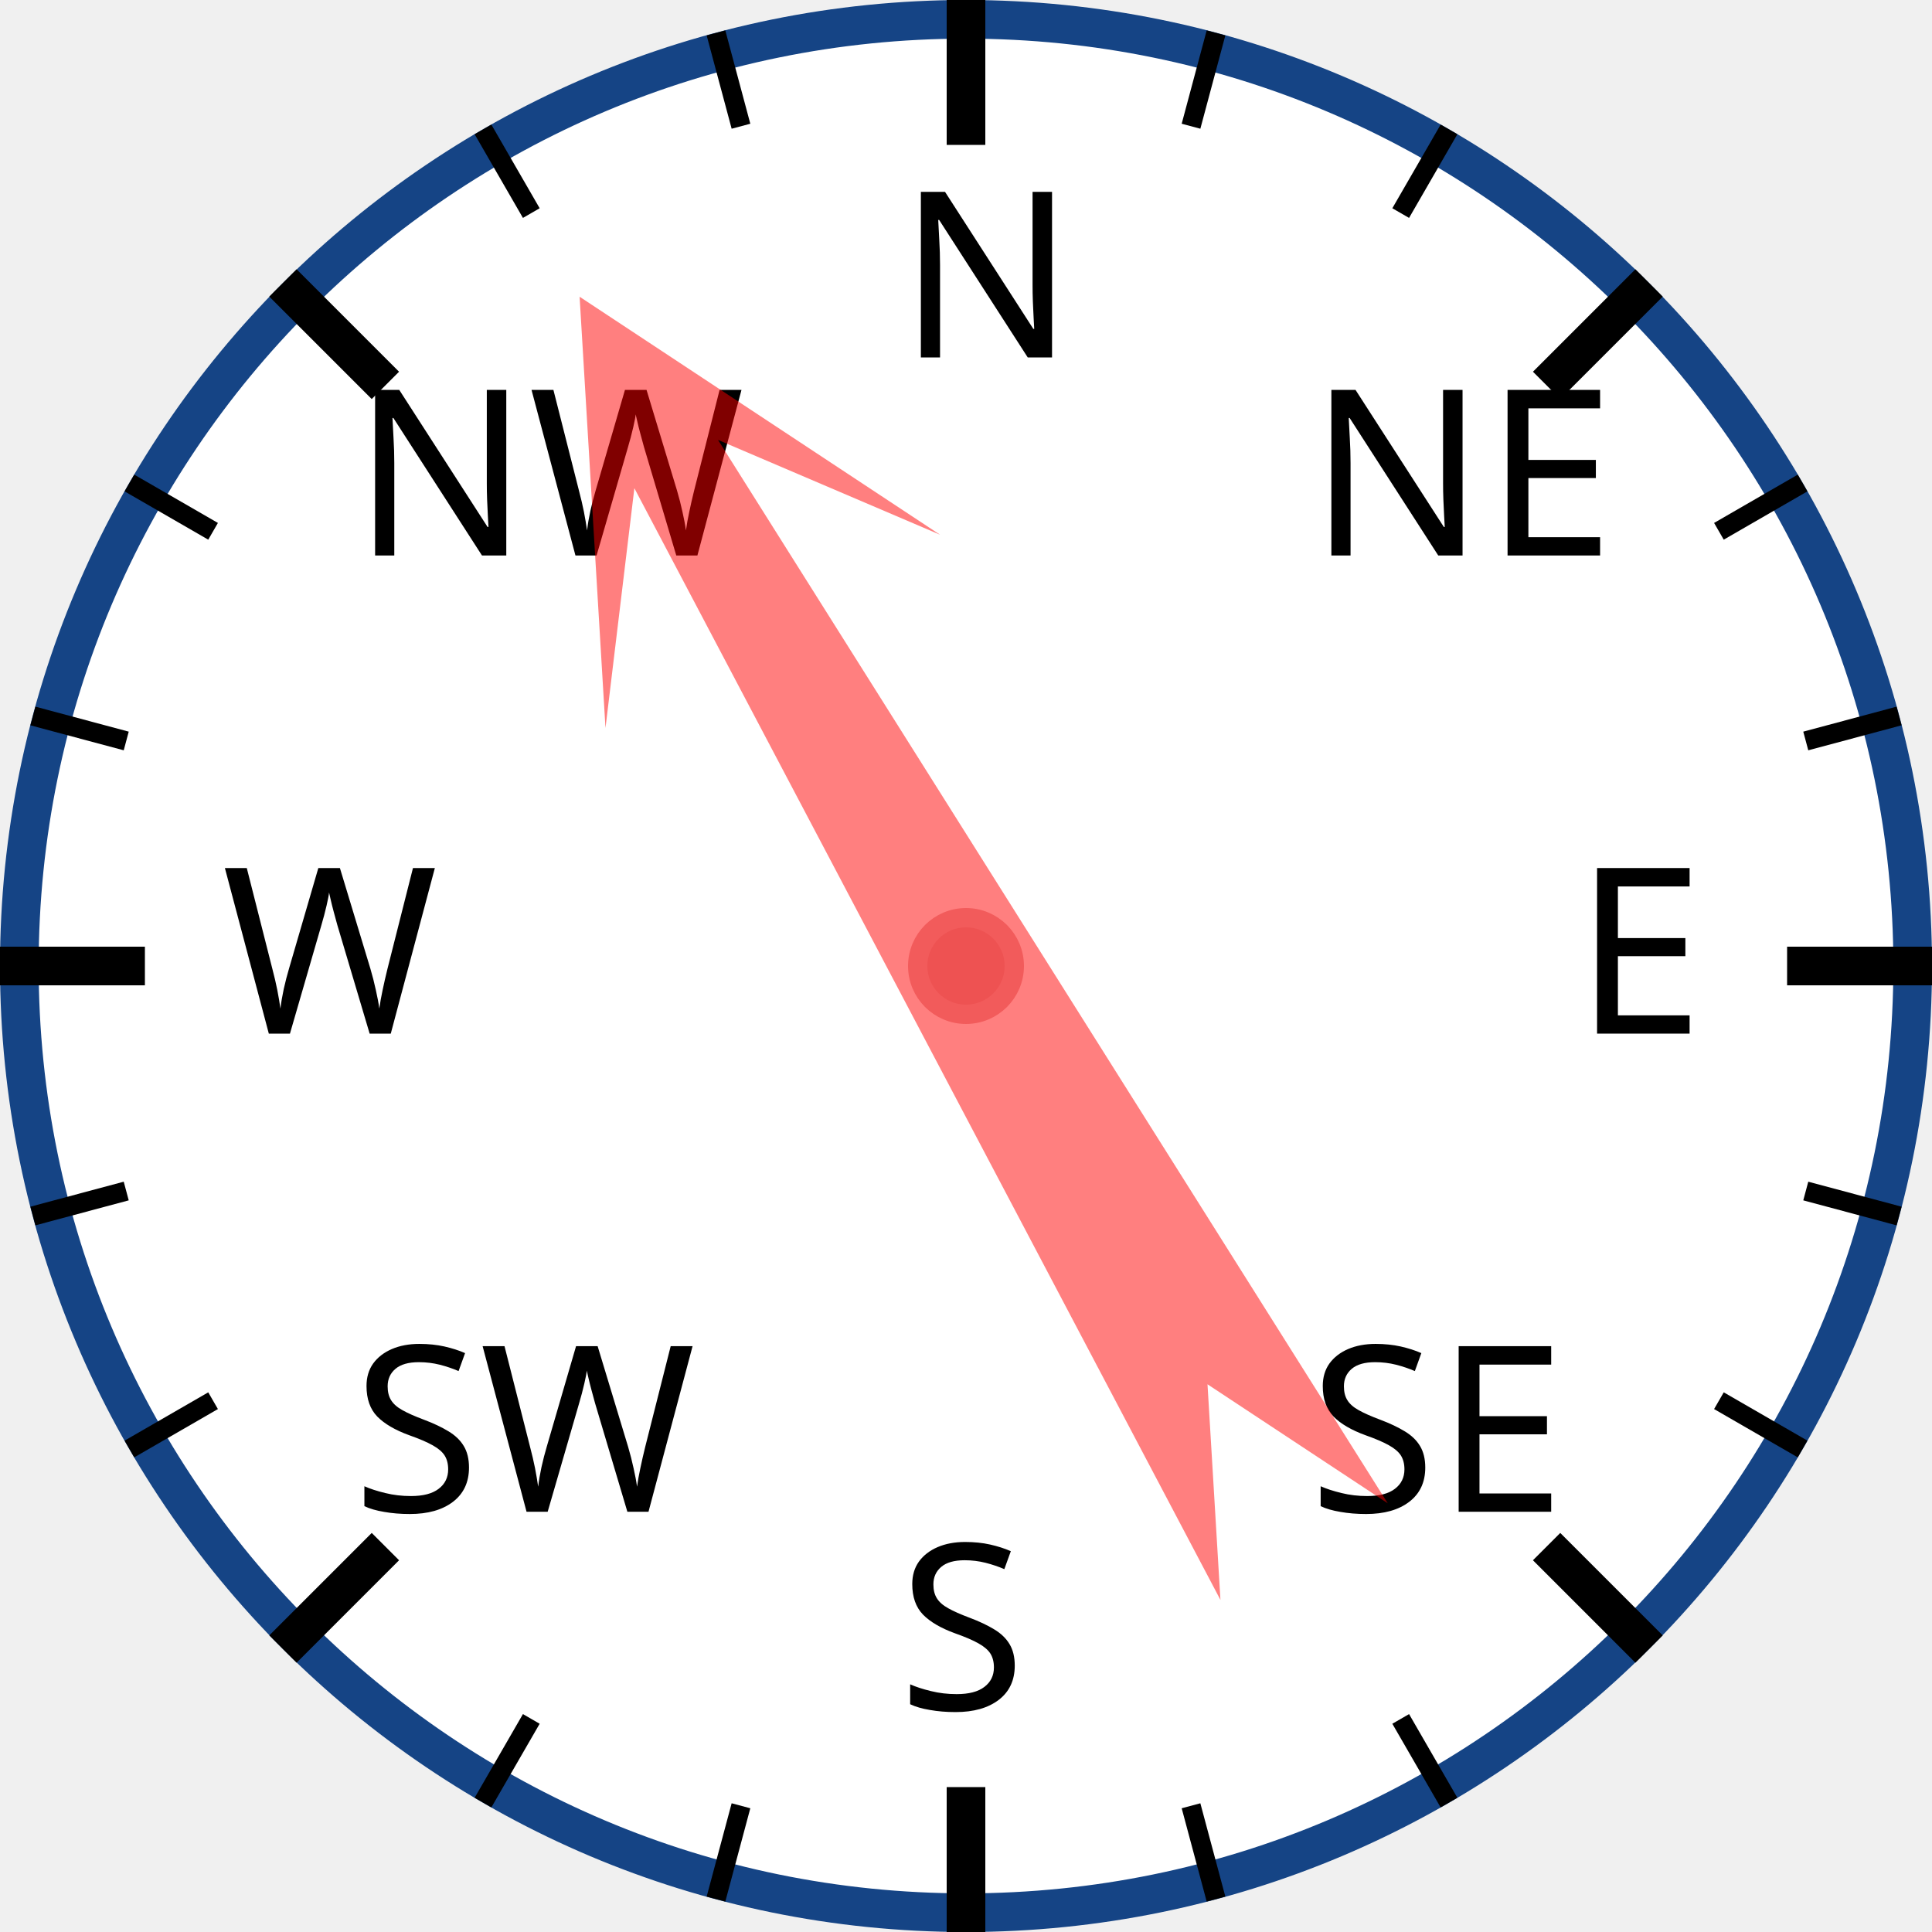
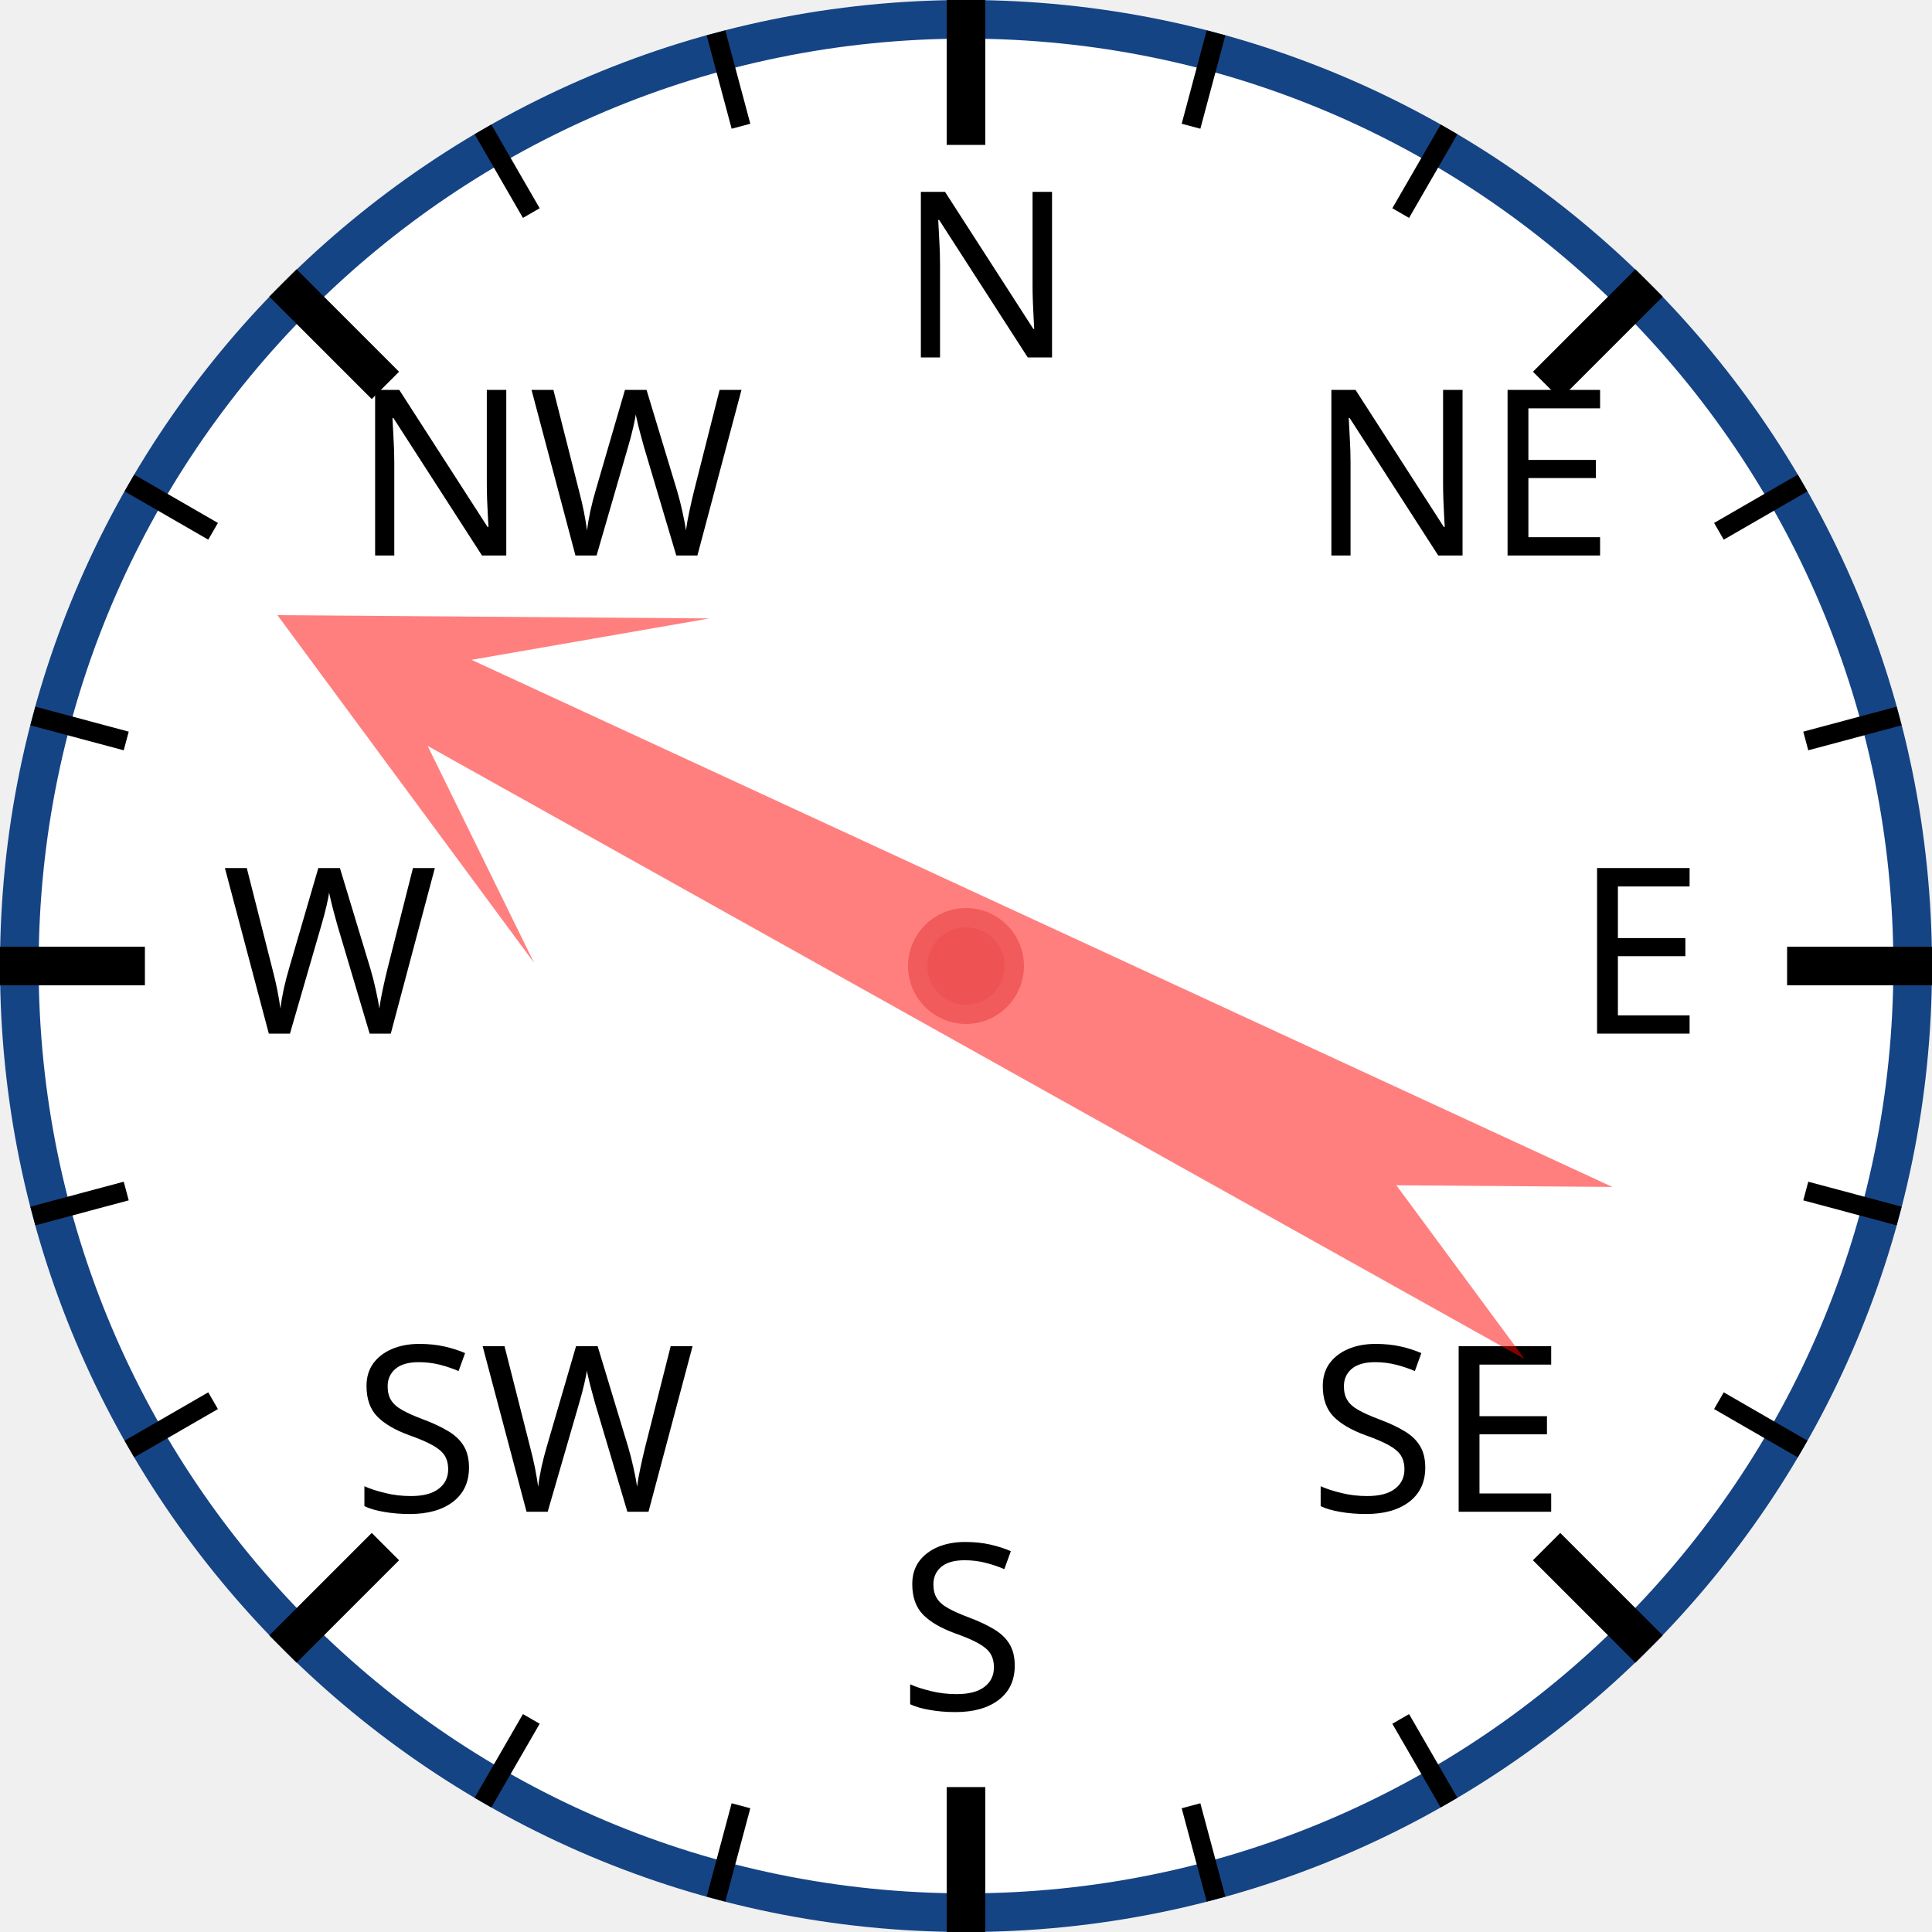
<svg xmlns="http://www.w3.org/2000/svg" width="120px" height="120px" viewBox="0 0 200 200">
  <circle cx="100" cy="100" r="98" style="fill: white; stroke: #154485; stroke-width: 4;" />
  <text x="93.0" y="37.0" style="font-family: sans-serif; font-size: 18pt;">N</text>
  <line x1="100.0" y1="0.0" x2="100.0" y2="15.0" style="stroke: black; stroke-width: 4;" />
  <line x1="74.118" y1="3.407" x2="76.706" y2="13.067" style="stroke: black; stroke-width: 2;" />
  <line x1="50" y1="13.397" x2="55" y2="22.058" style="stroke: black; stroke-width: 2;" />
  <text x="36.503" y="57.503" style="font-family: sans-serif; font-size: 18pt;">NW</text>
  <line x1="29.289" y1="29.289" x2="39.896" y2="39.896" style="stroke: black; stroke-width: 4;" />
  <line x1="13.397" y1="50" x2="22.058" y2="55" style="stroke: black; stroke-width: 2;" />
  <line x1="3.407" y1="74.118" x2="13.067" y2="76.706" style="stroke: black; stroke-width: 2;" />
  <text x="23.0" y="107.0" style="font-family: sans-serif; font-size: 18pt;">W</text>
  <line x1="0.0" y1="100.0" x2="15.0" y2="100.0" style="stroke: black; stroke-width: 4;" />
  <line x1="3.407" y1="125.882" x2="13.067" y2="123.294" style="stroke: black; stroke-width: 2;" />
  <line x1="13.397" y1="150" x2="22.058" y2="145" style="stroke: black; stroke-width: 2;" />
  <text x="36.503" y="156.497" style="font-family: sans-serif; font-size: 18pt;">SW</text>
  <line x1="29.289" y1="170.711" x2="39.896" y2="160.104" style="stroke: black; stroke-width: 4;" />
  <line x1="50" y1="186.603" x2="55" y2="177.942" style="stroke: black; stroke-width: 2;" />
  <line x1="74.118" y1="196.593" x2="76.706" y2="186.933" style="stroke: black; stroke-width: 2;" />
  <text x="93" y="177.0" style="font-family: sans-serif; font-size: 18pt;">S</text>
  <line x1="100" y1="200.0" x2="100" y2="185.0" style="stroke: black; stroke-width: 4;" />
  <line x1="125.882" y1="196.593" x2="123.294" y2="186.933" style="stroke: black; stroke-width: 2;" />
  <line x1="150.0" y1="186.603" x2="145.0" y2="177.942" style="stroke: black; stroke-width: 2;" />
  <text x="135.497" y="156.497" style="font-family: sans-serif; font-size: 18pt;">SE</text>
  <line x1="170.711" y1="170.711" x2="160.104" y2="160.104" style="stroke: black; stroke-width: 4;" />
  <line x1="186.603" y1="150" x2="177.942" y2="145" style="stroke: black; stroke-width: 2;" />
  <line x1="196.593" y1="125.882" x2="186.933" y2="123.294" style="stroke: black; stroke-width: 2;" />
  <text x="163.0" y="107" style="font-family: sans-serif; font-size: 18pt;">E</text>
  <line x1="200.0" y1="100" x2="185.0" y2="100" style="stroke: black; stroke-width: 4;" />
  <line x1="196.593" y1="74.118" x2="186.933" y2="76.706" style="stroke: black; stroke-width: 2;" />
  <line x1="186.603" y1="50" x2="177.942" y2="55" style="stroke: black; stroke-width: 2;" />
  <text x="135.497" y="57.503" style="font-family: sans-serif; font-size: 18pt;">NE</text>
  <line x1="170.711" y1="29.289" x2="160.104" y2="39.896" style="stroke: black; stroke-width: 4;" />
  <line x1="150" y1="13.397" x2="145" y2="22.058" style="stroke: black; stroke-width: 2;" />
  <line x1="125.882" y1="3.407" x2="123.294" y2="13.067" style="stroke: black; stroke-width: 2;" />
-   <polygon points="100 20 120 60 105 40 110 170 100 150 90 170 95 40 80 60" style="fill: red; fill-opacity: 0.5;" transform="rotate(330,100,100)" />
+   <polygon points="100 20 120 60 105 40 110 170 100 150 90 170 95 40 80 60" style="fill: red; fill-opacity: 0.5;" transform="rotate(297,100,100)" />
  <circle cx="100" cy="100" r="5" style="fill: #EE5252; stroke: #F25B5B; stroke-width: 2;" />
</svg>
